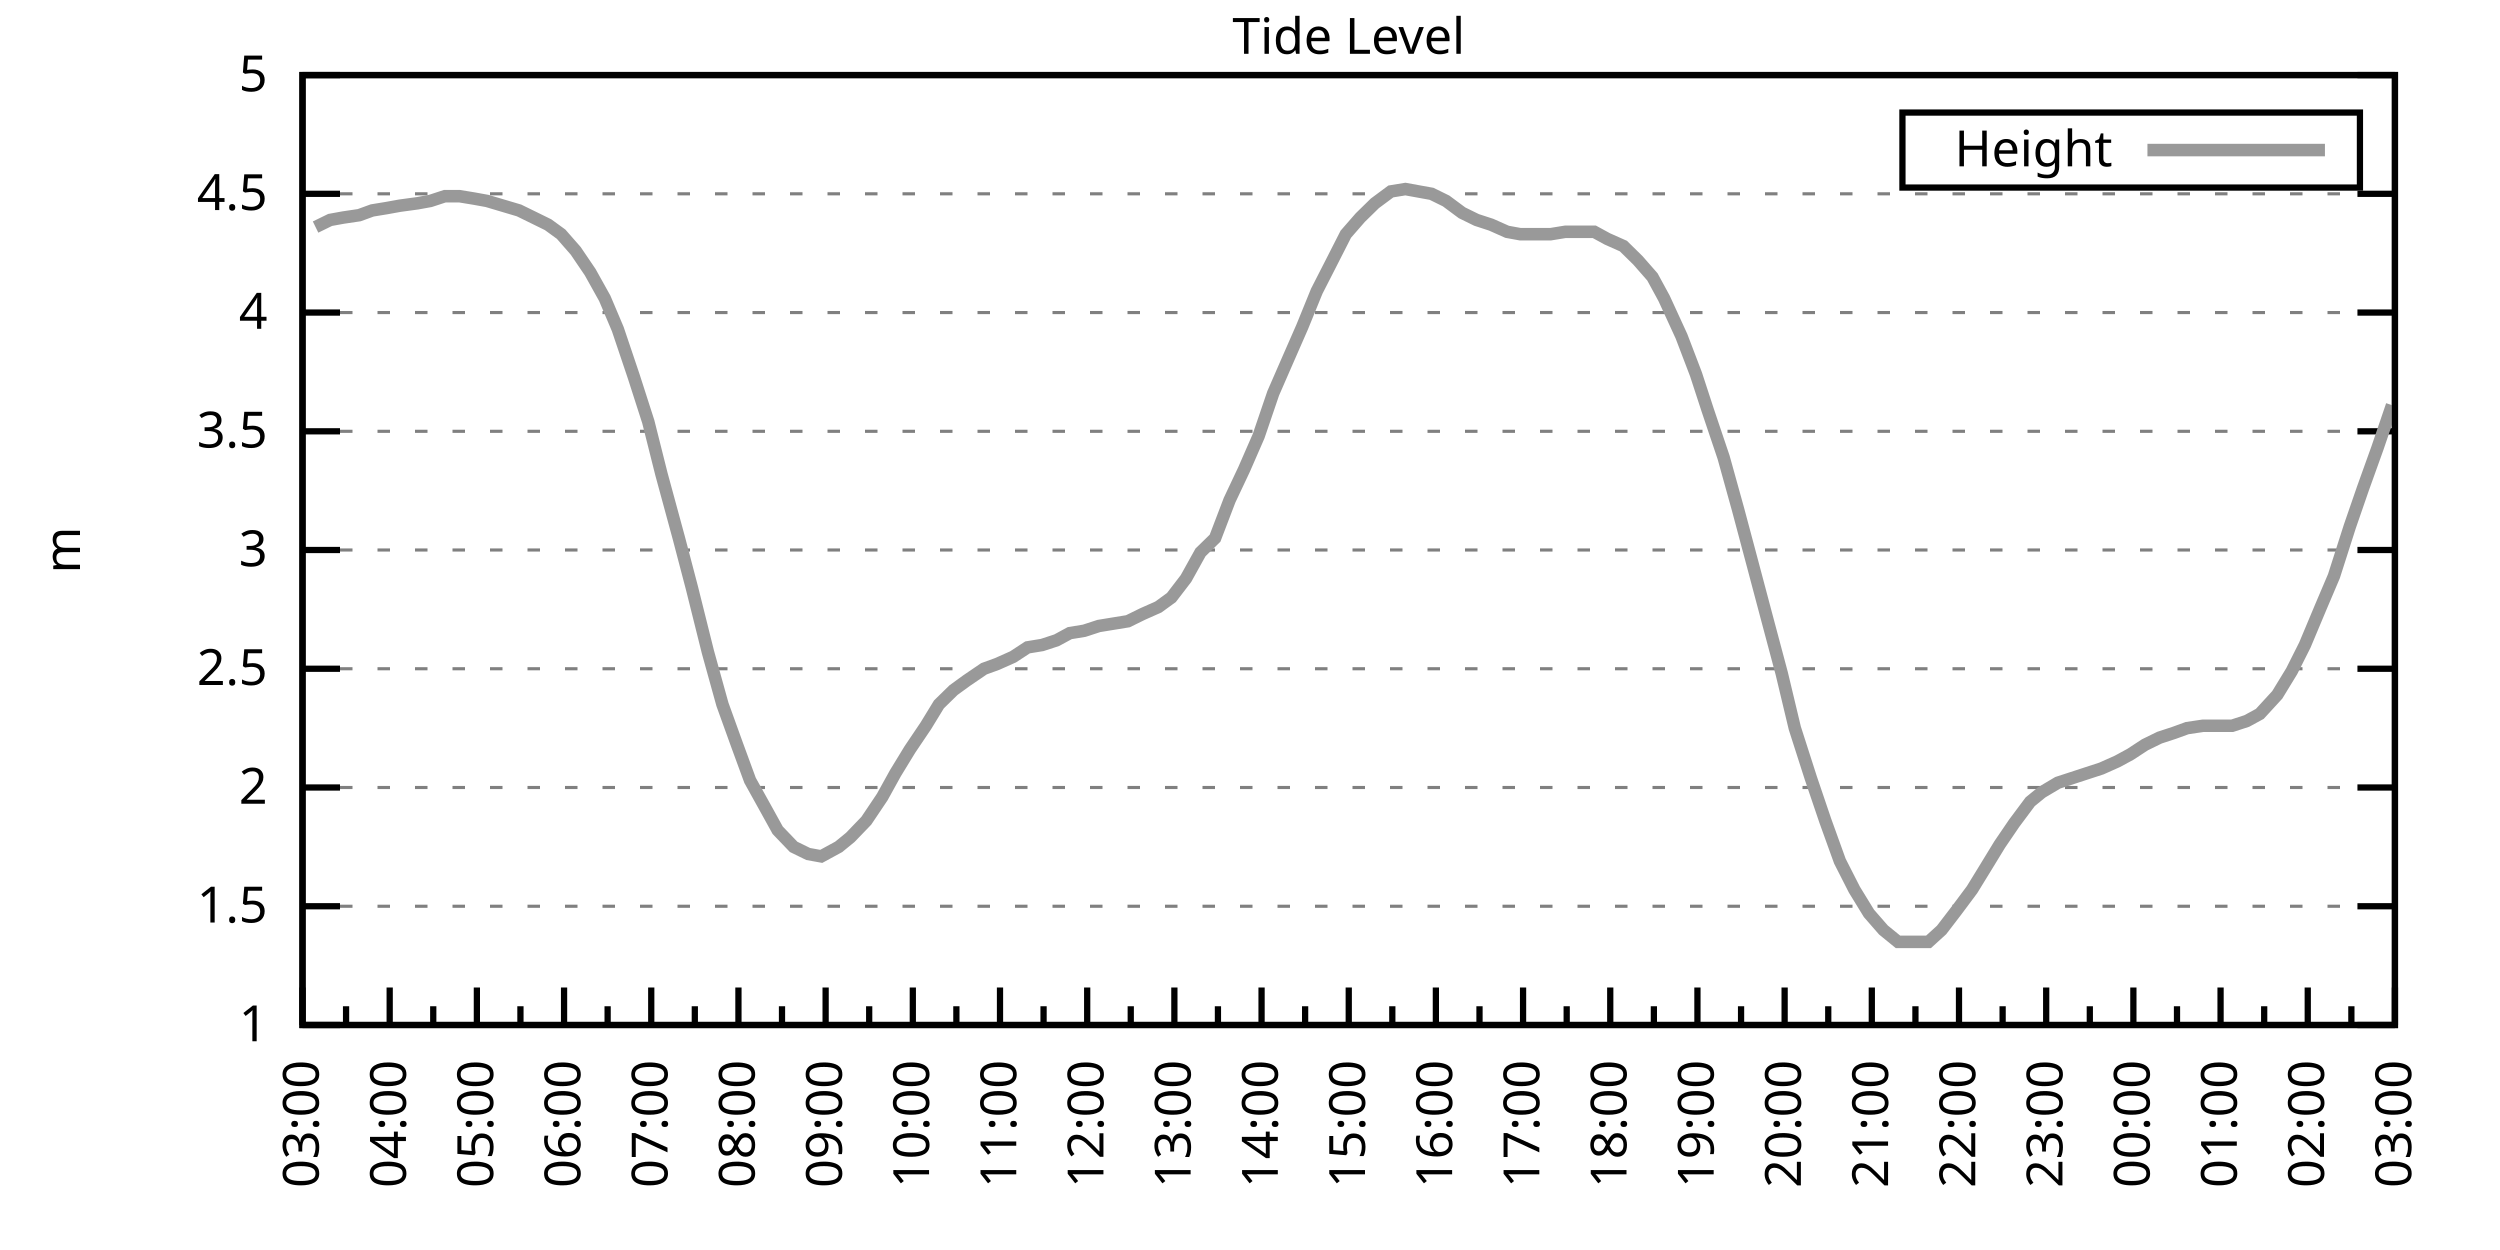
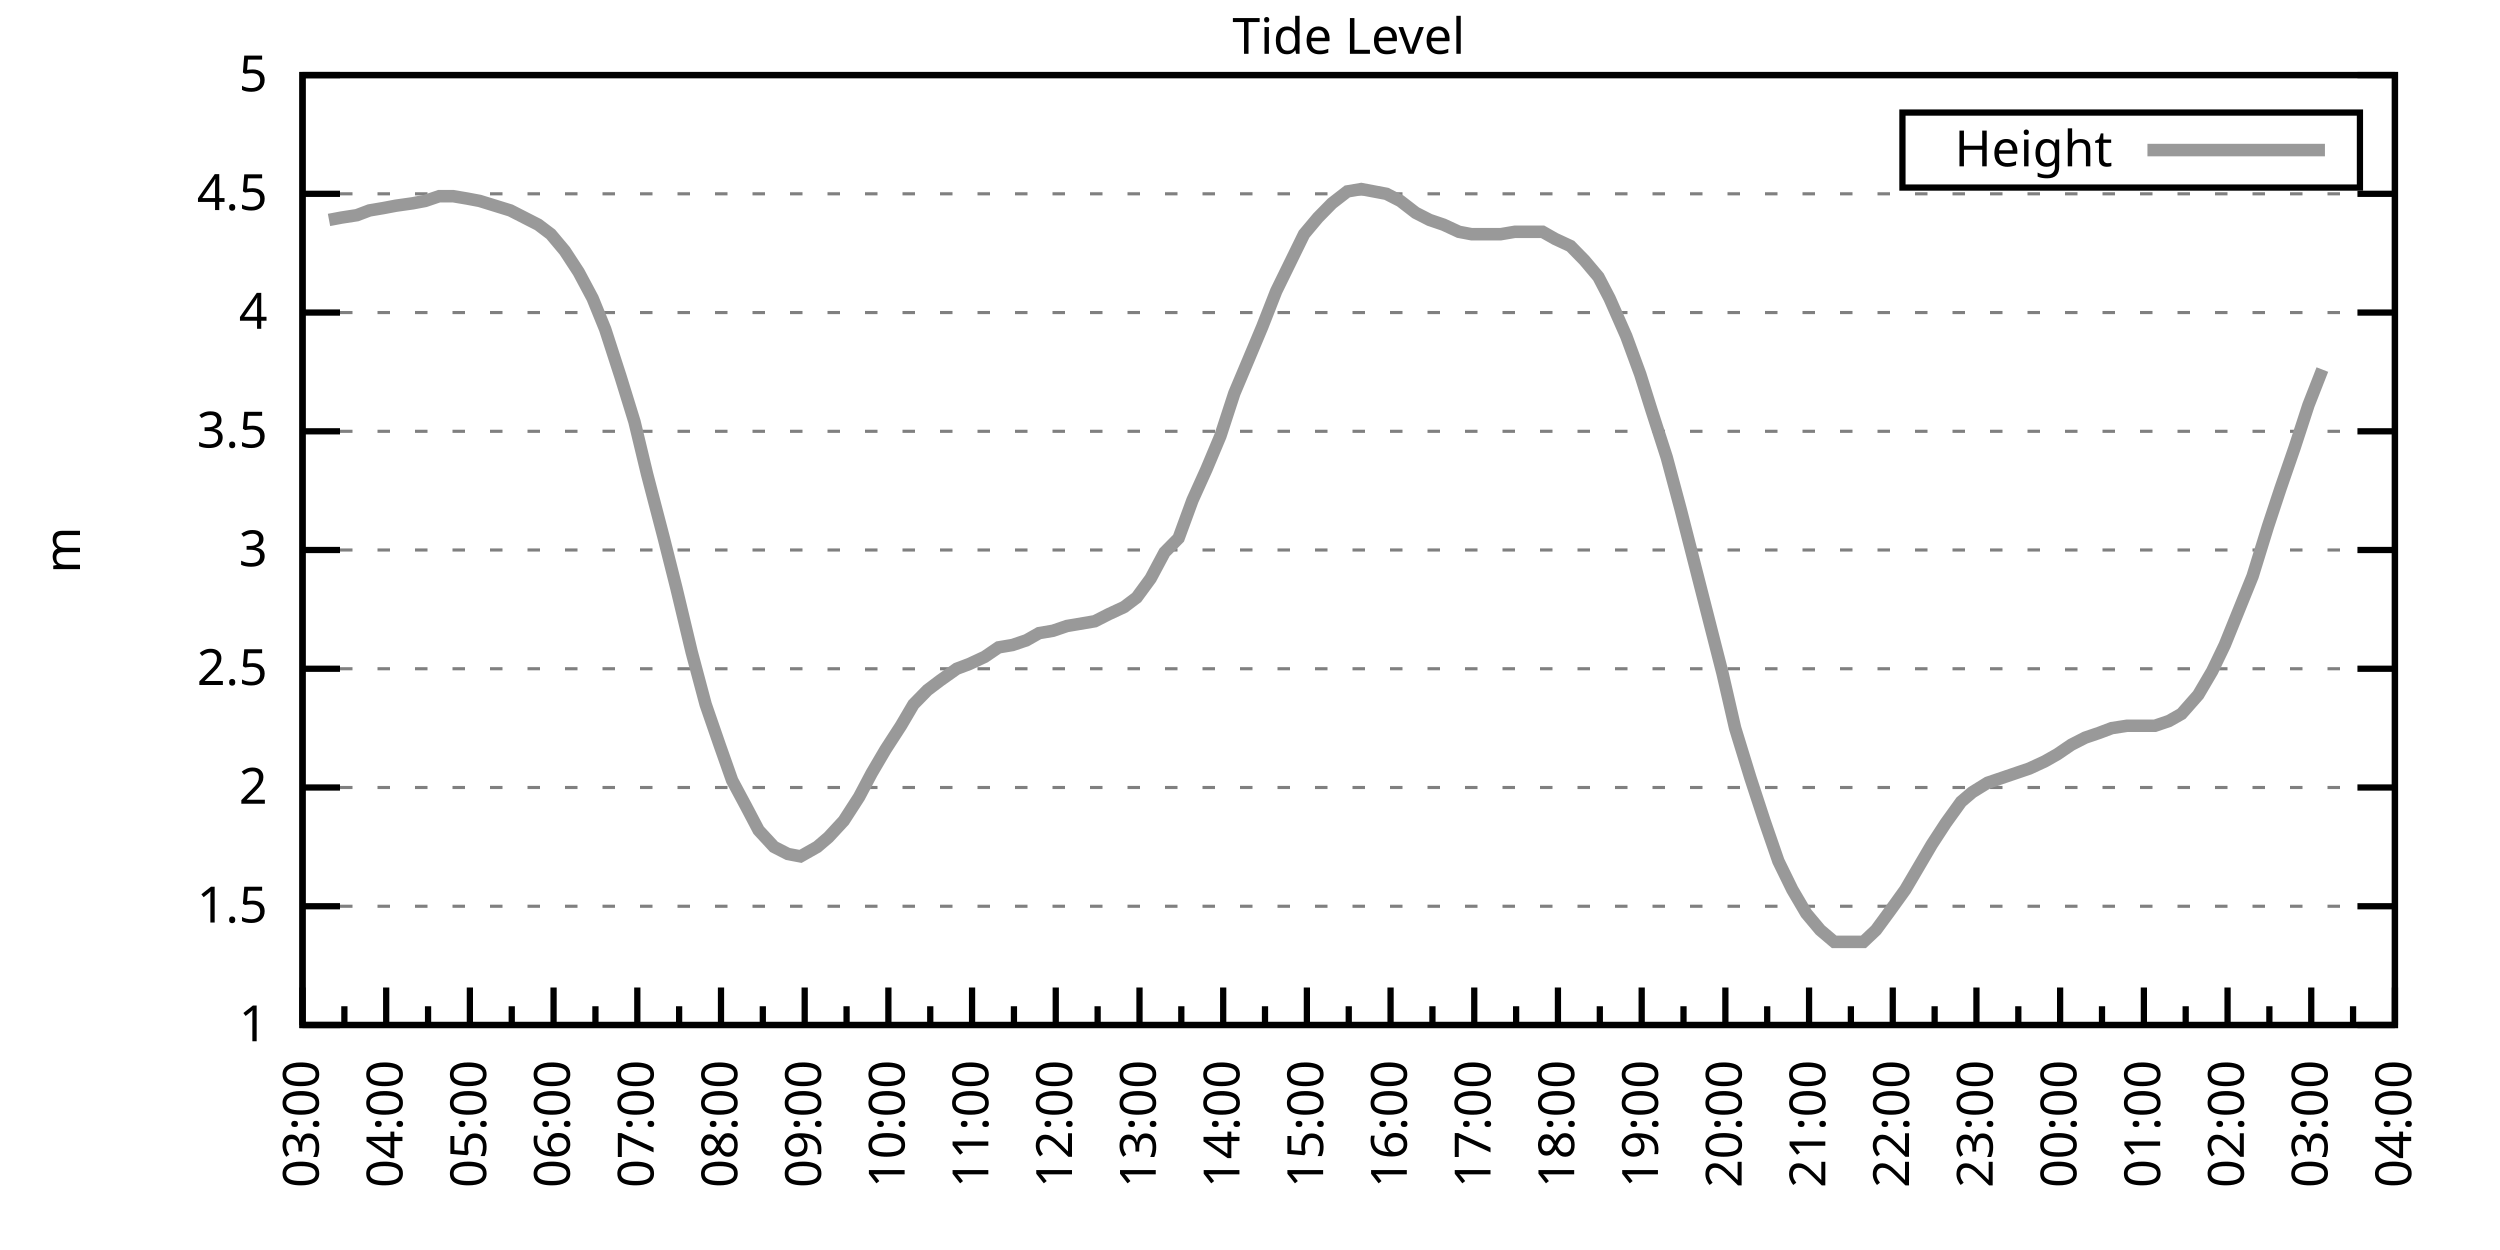
<svg xmlns="http://www.w3.org/2000/svg" xmlns:xlink="http://www.w3.org/1999/xlink" width="400" height="200" viewBox="0 0 400 200">
  <g id="gnuplot_canvas">
    <rect x="0" y="0" width="400" height="200" fill="none" />
    <defs>
      <circle id="gpDot" r="0.5" stroke-width="0.5" stroke="currentColor" />
      <path id="gpPt0" stroke-width="0.333" stroke="currentColor" d="M-1,0 h2 M0,-1 v2" />
      <path id="gpPt1" stroke-width="0.333" stroke="currentColor" d="M-1,-1 L1,1 M1,-1 L-1,1" />
      <path id="gpPt2" stroke-width="0.333" stroke="currentColor" d="M-1,0 L1,0 M0,-1 L0,1 M-1,-1 L1,1 M-1,1 L1,-1" />
      <rect id="gpPt3" stroke-width="0.333" stroke="currentColor" x="-1" y="-1" width="2" height="2" />
      <rect id="gpPt4" stroke-width="0.333" stroke="currentColor" fill="currentColor" x="-1" y="-1" width="2" height="2" />
      <circle id="gpPt5" stroke-width="0.333" stroke="currentColor" cx="0" cy="0" r="1" />
      <use xlink:href="#gpPt5" id="gpPt6" fill="currentColor" stroke="none" />
      <path id="gpPt7" stroke-width="0.333" stroke="currentColor" d="M0,-1.33 L-1.33,0.67 L1.33,0.67 z" />
      <use xlink:href="#gpPt7" id="gpPt8" fill="currentColor" stroke="none" />
      <use xlink:href="#gpPt7" id="gpPt9" stroke="currentColor" transform="rotate(180)" />
      <use xlink:href="#gpPt9" id="gpPt10" fill="currentColor" stroke="none" />
      <use xlink:href="#gpPt3" id="gpPt11" stroke="currentColor" transform="rotate(45)" />
      <use xlink:href="#gpPt11" id="gpPt12" fill="currentColor" stroke="none" />
      <path id="gpPt13" stroke-width="0.333" stroke="currentColor" d="M0,1.330 L1.265,0.411 L0.782,-1.067 L-0.782,-1.076 L-1.265,0.411 z" />
      <use xlink:href="#gpPt13" id="gpPt14" fill="currentColor" stroke="none" />
      <filter id="textbox" filterUnits="objectBoundingBox" x="0" y="0" height="1" width="1">
        <feFlood flood-color="white" flood-opacity="1" result="bgnd" />
        <feComposite in="SourceGraphic" in2="bgnd" operator="atop" />
      </filter>
      <filter id="greybox" filterUnits="objectBoundingBox" x="0" y="0" height="1" width="1">
        <feFlood flood-color="lightgrey" flood-opacity="1" result="grey" />
        <feComposite in="SourceGraphic" in2="grey" operator="atop" />
      </filter>
    </defs>
    <g fill="none" color="white" stroke="currentColor" stroke-width="1.00" stroke-linecap="butt" stroke-linejoin="miter">
</g>
    <g fill="none" color="black" stroke="currentColor" stroke-width="1.00" stroke-linecap="butt" stroke-linejoin="miter">
      <g stroke="none" shape-rendering="crispEdges">
        <polygon fill="rgb(255, 255, 255)" points="48.40,164.00 383.18,164.00 383.18,12.02 48.40,12.02 " />
      </g>
    </g>
    <g fill="none" color="black" stroke="currentColor" stroke-width="1.00" stroke-linecap="butt" stroke-linejoin="miter">
</g>
    <g fill="none" color="black" stroke="black" stroke-width="0.50" stroke-linecap="butt" stroke-linejoin="miter">
</g>
    <g fill="none" color="gray" stroke="currentColor" stroke-width="0.50" stroke-linecap="butt" stroke-linejoin="miter">
      <path stroke="gray" stroke-dasharray="2,4" class="gridline" d="M48.40,164.00 L383.19,164.00  " />
    </g>
    <g fill="none" color="gray" stroke="gray" stroke-width="1.00" stroke-linecap="butt" stroke-linejoin="miter">
</g>
    <g fill="none" color="black" stroke="currentColor" stroke-width="1.00" stroke-linecap="butt" stroke-linejoin="miter">
      <path stroke="black" d="M48.40,164.00 L54.40,164.00 M383.19,164.00 L377.19,164.00  " />
      <g transform="translate(42.80,166.60)" stroke="none" fill="black" font-family="Sans" font-size="8.00" text-anchor="end">
        <text>
          <tspan font-family="Sans"> 1</tspan>
        </text>
      </g>
    </g>
    <g fill="none" color="black" stroke="currentColor" stroke-width="1.00" stroke-linecap="butt" stroke-linejoin="miter">
</g>
    <g fill="none" color="black" stroke="black" stroke-width="0.50" stroke-linecap="butt" stroke-linejoin="miter">
</g>
    <g fill="none" color="gray" stroke="currentColor" stroke-width="0.50" stroke-linecap="butt" stroke-linejoin="miter">
      <path stroke="gray" stroke-dasharray="2,4" class="gridline" d="M48.40,145.00 L383.19,145.00  " />
    </g>
    <g fill="none" color="gray" stroke="gray" stroke-width="1.00" stroke-linecap="butt" stroke-linejoin="miter">
</g>
    <g fill="none" color="black" stroke="currentColor" stroke-width="1.00" stroke-linecap="butt" stroke-linejoin="miter">
      <path stroke="black" d="M48.40,145.00 L54.40,145.00 M383.19,145.00 L377.19,145.00  " />
      <g transform="translate(42.80,147.60)" stroke="none" fill="black" font-family="Sans" font-size="8.00" text-anchor="end">
        <text>
          <tspan font-family="Sans"> 1.5</tspan>
        </text>
      </g>
    </g>
    <g fill="none" color="black" stroke="currentColor" stroke-width="1.00" stroke-linecap="butt" stroke-linejoin="miter">
</g>
    <g fill="none" color="black" stroke="black" stroke-width="0.50" stroke-linecap="butt" stroke-linejoin="miter">
</g>
    <g fill="none" color="gray" stroke="currentColor" stroke-width="0.50" stroke-linecap="butt" stroke-linejoin="miter">
      <path stroke="gray" stroke-dasharray="2,4" class="gridline" d="M48.40,126.00 L383.19,126.00  " />
    </g>
    <g fill="none" color="gray" stroke="gray" stroke-width="1.00" stroke-linecap="butt" stroke-linejoin="miter">
</g>
    <g fill="none" color="black" stroke="currentColor" stroke-width="1.00" stroke-linecap="butt" stroke-linejoin="miter">
      <path stroke="black" d="M48.40,126.00 L54.40,126.00 M383.19,126.00 L377.19,126.00  " />
      <g transform="translate(42.80,128.60)" stroke="none" fill="black" font-family="Sans" font-size="8.00" text-anchor="end">
        <text>
          <tspan font-family="Sans"> 2</tspan>
        </text>
      </g>
    </g>
    <g fill="none" color="black" stroke="currentColor" stroke-width="1.00" stroke-linecap="butt" stroke-linejoin="miter">
</g>
    <g fill="none" color="black" stroke="black" stroke-width="0.50" stroke-linecap="butt" stroke-linejoin="miter">
</g>
    <g fill="none" color="gray" stroke="currentColor" stroke-width="0.50" stroke-linecap="butt" stroke-linejoin="miter">
      <path stroke="gray" stroke-dasharray="2,4" class="gridline" d="M48.40,107.00 L383.19,107.00  " />
    </g>
    <g fill="none" color="gray" stroke="gray" stroke-width="1.00" stroke-linecap="butt" stroke-linejoin="miter">
</g>
    <g fill="none" color="black" stroke="currentColor" stroke-width="1.00" stroke-linecap="butt" stroke-linejoin="miter">
      <path stroke="black" d="M48.40,107.00 L54.40,107.00 M383.19,107.00 L377.19,107.00  " />
      <g transform="translate(42.80,109.60)" stroke="none" fill="black" font-family="Sans" font-size="8.00" text-anchor="end">
        <text>
          <tspan font-family="Sans"> 2.5</tspan>
        </text>
      </g>
    </g>
    <g fill="none" color="black" stroke="currentColor" stroke-width="1.00" stroke-linecap="butt" stroke-linejoin="miter">
</g>
    <g fill="none" color="black" stroke="black" stroke-width="0.50" stroke-linecap="butt" stroke-linejoin="miter">
</g>
    <g fill="none" color="gray" stroke="currentColor" stroke-width="0.50" stroke-linecap="butt" stroke-linejoin="miter">
      <path stroke="gray" stroke-dasharray="2,4" class="gridline" d="M48.40,88.00 L383.19,88.00  " />
    </g>
    <g fill="none" color="gray" stroke="gray" stroke-width="1.00" stroke-linecap="butt" stroke-linejoin="miter">
</g>
    <g fill="none" color="black" stroke="currentColor" stroke-width="1.00" stroke-linecap="butt" stroke-linejoin="miter">
      <path stroke="black" d="M48.40,88.00 L54.40,88.00 M383.19,88.00 L377.19,88.00  " />
      <g transform="translate(42.80,90.60)" stroke="none" fill="black" font-family="Sans" font-size="8.00" text-anchor="end">
        <text>
          <tspan font-family="Sans"> 3</tspan>
        </text>
      </g>
    </g>
    <g fill="none" color="black" stroke="currentColor" stroke-width="1.00" stroke-linecap="butt" stroke-linejoin="miter">
</g>
    <g fill="none" color="black" stroke="black" stroke-width="0.50" stroke-linecap="butt" stroke-linejoin="miter">
</g>
    <g fill="none" color="gray" stroke="currentColor" stroke-width="0.50" stroke-linecap="butt" stroke-linejoin="miter">
      <path stroke="gray" stroke-dasharray="2,4" class="gridline" d="M48.40,69.01 L383.19,69.01  " />
    </g>
    <g fill="none" color="gray" stroke="gray" stroke-width="1.00" stroke-linecap="butt" stroke-linejoin="miter">
</g>
    <g fill="none" color="black" stroke="currentColor" stroke-width="1.00" stroke-linecap="butt" stroke-linejoin="miter">
      <path stroke="black" d="M48.40,69.01 L54.40,69.01 M383.19,69.01 L377.19,69.01  " />
      <g transform="translate(42.80,71.61)" stroke="none" fill="black" font-family="Sans" font-size="8.00" text-anchor="end">
        <text>
          <tspan font-family="Sans"> 3.5</tspan>
        </text>
      </g>
    </g>
    <g fill="none" color="black" stroke="currentColor" stroke-width="1.00" stroke-linecap="butt" stroke-linejoin="miter">
</g>
    <g fill="none" color="black" stroke="black" stroke-width="0.50" stroke-linecap="butt" stroke-linejoin="miter">
</g>
    <g fill="none" color="gray" stroke="currentColor" stroke-width="0.50" stroke-linecap="butt" stroke-linejoin="miter">
      <path stroke="gray" stroke-dasharray="2,4" class="gridline" d="M48.40,50.01 L383.19,50.01  " />
    </g>
    <g fill="none" color="gray" stroke="gray" stroke-width="1.00" stroke-linecap="butt" stroke-linejoin="miter">
</g>
    <g fill="none" color="black" stroke="currentColor" stroke-width="1.00" stroke-linecap="butt" stroke-linejoin="miter">
      <path stroke="black" d="M48.40,50.01 L54.40,50.01 M383.19,50.01 L377.19,50.01  " />
      <g transform="translate(42.80,52.61)" stroke="none" fill="black" font-family="Sans" font-size="8.00" text-anchor="end">
        <text>
          <tspan font-family="Sans"> 4</tspan>
        </text>
      </g>
    </g>
    <g fill="none" color="black" stroke="currentColor" stroke-width="1.00" stroke-linecap="butt" stroke-linejoin="miter">
</g>
    <g fill="none" color="black" stroke="black" stroke-width="0.50" stroke-linecap="butt" stroke-linejoin="miter">
</g>
    <g fill="none" color="gray" stroke="currentColor" stroke-width="0.50" stroke-linecap="butt" stroke-linejoin="miter">
      <path stroke="gray" stroke-dasharray="2,4" class="gridline" d="M48.40,31.01 L383.19,31.01  " />
    </g>
    <g fill="none" color="gray" stroke="gray" stroke-width="1.00" stroke-linecap="butt" stroke-linejoin="miter">
</g>
    <g fill="none" color="black" stroke="currentColor" stroke-width="1.00" stroke-linecap="butt" stroke-linejoin="miter">
      <path stroke="black" d="M48.40,31.01 L54.40,31.01 M383.19,31.01 L377.19,31.01  " />
      <g transform="translate(42.80,33.61)" stroke="none" fill="black" font-family="Sans" font-size="8.00" text-anchor="end">
        <text>
          <tspan font-family="Sans"> 4.5</tspan>
        </text>
      </g>
    </g>
    <g fill="none" color="black" stroke="currentColor" stroke-width="1.00" stroke-linecap="butt" stroke-linejoin="miter">
</g>
    <g fill="none" color="black" stroke="black" stroke-width="0.50" stroke-linecap="butt" stroke-linejoin="miter">
</g>
    <g fill="none" color="gray" stroke="currentColor" stroke-width="0.50" stroke-linecap="butt" stroke-linejoin="miter">
      <path stroke="gray" stroke-dasharray="2,4" class="gridline" d="M48.40,12.01 L383.19,12.01  " />
    </g>
    <g fill="none" color="gray" stroke="gray" stroke-width="1.00" stroke-linecap="butt" stroke-linejoin="miter">
</g>
    <g fill="none" color="black" stroke="currentColor" stroke-width="1.00" stroke-linecap="butt" stroke-linejoin="miter">
      <path stroke="black" d="M48.40,12.01 L54.40,12.01 M383.19,12.01 L377.19,12.01  " />
      <g transform="translate(42.80,14.61)" stroke="none" fill="black" font-family="Sans" font-size="8.00" text-anchor="end">
        <text>
          <tspan font-family="Sans"> 5</tspan>
        </text>
      </g>
    </g>
    <g fill="none" color="black" stroke="currentColor" stroke-width="1.00" stroke-linecap="butt" stroke-linejoin="miter">
      <path stroke="black" d="M48.40,164.00 L48.40,158.00  " />
      <g transform="translate(51.00,169.60) rotate(270)" stroke="none" fill="black" font-family="Sans" font-size="8.00" text-anchor="end">
        <text>
          <tspan font-family="Sans">03:00</tspan>
        </text>
      </g>
    </g>
    <g fill="none" color="black" stroke="currentColor" stroke-width="1.00" stroke-linecap="butt" stroke-linejoin="miter">
-       <path stroke="black" d="M55.37,164.00 L55.37,161.00 M62.35,164.00 L62.35,158.00  " />
-       <g transform="translate(64.95,169.60) rotate(270)" stroke="none" fill="black" font-family="Sans" font-size="8.00" text-anchor="end">
+       <path stroke="black" d="M55.10,164.00 L55.10,161.00 M61.79,164.00 L61.79,158.00  " />
+       <g transform="translate(64.39,169.60) rotate(270)" stroke="none" fill="black" font-family="Sans" font-size="8.00" text-anchor="end">
        <text>
          <tspan font-family="Sans">04:00</tspan>
        </text>
      </g>
    </g>
    <g fill="none" color="black" stroke="currentColor" stroke-width="1.00" stroke-linecap="butt" stroke-linejoin="miter">
-       <path stroke="black" d="M69.32,164.00 L69.32,161.00 M76.30,164.00 L76.30,158.00  " />
-       <g transform="translate(78.90,169.60) rotate(270)" stroke="none" fill="black" font-family="Sans" font-size="8.00" text-anchor="end">
+       <path stroke="black" d="M68.49,164.00 L68.49,161.00 M75.18,164.00 L75.18,158.00  " />
+       <g transform="translate(77.78,169.60) rotate(270)" stroke="none" fill="black" font-family="Sans" font-size="8.00" text-anchor="end">
        <text>
          <tspan font-family="Sans">05:00</tspan>
        </text>
      </g>
    </g>
    <g fill="none" color="black" stroke="currentColor" stroke-width="1.00" stroke-linecap="butt" stroke-linejoin="miter">
-       <path stroke="black" d="M83.27,164.00 L83.27,161.00 M90.25,164.00 L90.25,158.00  " />
-       <g transform="translate(92.85,169.60) rotate(270)" stroke="none" fill="black" font-family="Sans" font-size="8.00" text-anchor="end">
+       <path stroke="black" d="M81.88,164.00 L81.88,161.00 M88.57,164.00 L88.57,158.00  " />
+       <g transform="translate(91.17,169.60) rotate(270)" stroke="none" fill="black" font-family="Sans" font-size="8.00" text-anchor="end">
        <text>
          <tspan font-family="Sans">06:00</tspan>
        </text>
      </g>
    </g>
    <g fill="none" color="black" stroke="currentColor" stroke-width="1.00" stroke-linecap="butt" stroke-linejoin="miter">
-       <path stroke="black" d="M97.22,164.00 L97.22,161.00 M104.20,164.00 L104.20,158.00  " />
-       <g transform="translate(106.80,169.60) rotate(270)" stroke="none" fill="black" font-family="Sans" font-size="8.00" text-anchor="end">
+       <path stroke="black" d="M95.27,164.00 L95.27,161.00 M101.97,164.00 L101.97,158.00  " />
+       <g transform="translate(104.57,169.60) rotate(270)" stroke="none" fill="black" font-family="Sans" font-size="8.00" text-anchor="end">
        <text>
          <tspan font-family="Sans">07:00</tspan>
        </text>
      </g>
    </g>
    <g fill="none" color="black" stroke="currentColor" stroke-width="1.00" stroke-linecap="butt" stroke-linejoin="miter">
-       <path stroke="black" d="M111.17,164.00 L111.17,161.00 M118.15,164.00 L118.15,158.00  " />
-       <g transform="translate(120.75,169.60) rotate(270)" stroke="none" fill="black" font-family="Sans" font-size="8.00" text-anchor="end">
+       <path stroke="black" d="M108.66,164.00 L108.66,161.00 M115.36,164.00 L115.36,158.00  " />
+       <g transform="translate(117.96,169.60) rotate(270)" stroke="none" fill="black" font-family="Sans" font-size="8.00" text-anchor="end">
        <text>
          <tspan font-family="Sans">08:00</tspan>
        </text>
      </g>
    </g>
    <g fill="none" color="black" stroke="currentColor" stroke-width="1.00" stroke-linecap="butt" stroke-linejoin="miter">
-       <path stroke="black" d="M125.12,164.00 L125.12,161.00 M132.10,164.00 L132.10,158.00  " />
-       <g transform="translate(134.70,169.60) rotate(270)" stroke="none" fill="black" font-family="Sans" font-size="8.00" text-anchor="end">
+       <path stroke="black" d="M122.05,164.00 L122.05,161.00 M128.75,164.00 L128.75,158.00  " />
+       <g transform="translate(131.35,169.60) rotate(270)" stroke="none" fill="black" font-family="Sans" font-size="8.00" text-anchor="end">
        <text>
          <tspan font-family="Sans">09:00</tspan>
        </text>
      </g>
    </g>
    <g fill="none" color="black" stroke="currentColor" stroke-width="1.00" stroke-linecap="butt" stroke-linejoin="miter">
-       <path stroke="black" d="M139.07,164.00 L139.07,161.00 M146.05,164.00 L146.05,158.00  " />
-       <g transform="translate(148.65,169.60) rotate(270)" stroke="none" fill="black" font-family="Sans" font-size="8.00" text-anchor="end">
+       <path stroke="black" d="M135.45,164.00 L135.45,161.00 M142.14,164.00 L142.14,158.00  " />
+       <g transform="translate(144.74,169.60) rotate(270)" stroke="none" fill="black" font-family="Sans" font-size="8.00" text-anchor="end">
        <text>
          <tspan font-family="Sans">10:00</tspan>
        </text>
      </g>
    </g>
    <g fill="none" color="black" stroke="currentColor" stroke-width="1.00" stroke-linecap="butt" stroke-linejoin="miter">
-       <path stroke="black" d="M153.02,164.00 L153.02,161.00 M160.00,164.00 L160.00,158.00  " />
-       <g transform="translate(162.60,169.60) rotate(270)" stroke="none" fill="black" font-family="Sans" font-size="8.00" text-anchor="end">
+       <path stroke="black" d="M148.84,164.00 L148.84,161.00 M155.53,164.00 L155.53,158.00  " />
+       <g transform="translate(158.13,169.60) rotate(270)" stroke="none" fill="black" font-family="Sans" font-size="8.00" text-anchor="end">
        <text>
          <tspan font-family="Sans">11:00</tspan>
        </text>
      </g>
    </g>
    <g fill="none" color="black" stroke="currentColor" stroke-width="1.00" stroke-linecap="butt" stroke-linejoin="miter">
-       <path stroke="black" d="M166.97,164.00 L166.97,161.00 M173.95,164.00 L173.95,158.00  " />
-       <g transform="translate(176.55,169.60) rotate(270)" stroke="none" fill="black" font-family="Sans" font-size="8.00" text-anchor="end">
+       <path stroke="black" d="M162.23,164.00 L162.23,161.00 M168.92,164.00 L168.92,158.00  " />
+       <g transform="translate(171.52,169.60) rotate(270)" stroke="none" fill="black" font-family="Sans" font-size="8.00" text-anchor="end">
        <text>
          <tspan font-family="Sans">12:00</tspan>
        </text>
      </g>
    </g>
    <g fill="none" color="black" stroke="currentColor" stroke-width="1.00" stroke-linecap="butt" stroke-linejoin="miter">
-       <path stroke="black" d="M180.92,164.00 L180.92,161.00 M187.90,164.00 L187.90,158.00  " />
-       <g transform="translate(190.50,169.60) rotate(270)" stroke="none" fill="black" font-family="Sans" font-size="8.00" text-anchor="end">
+       <path stroke="black" d="M175.62,164.00 L175.62,161.00 M182.32,164.00 L182.32,158.00  " />
+       <g transform="translate(184.92,169.60) rotate(270)" stroke="none" fill="black" font-family="Sans" font-size="8.00" text-anchor="end">
        <text>
          <tspan font-family="Sans">13:00</tspan>
        </text>
      </g>
    </g>
    <g fill="none" color="black" stroke="currentColor" stroke-width="1.00" stroke-linecap="butt" stroke-linejoin="miter">
-       <path stroke="black" d="M194.87,164.00 L194.87,161.00 M201.85,164.00 L201.85,158.00  " />
-       <g transform="translate(204.45,169.60) rotate(270)" stroke="none" fill="black" font-family="Sans" font-size="8.00" text-anchor="end">
+       <path stroke="black" d="M189.01,164.00 L189.01,161.00 M195.71,164.00 L195.71,158.00  " />
+       <g transform="translate(198.31,169.60) rotate(270)" stroke="none" fill="black" font-family="Sans" font-size="8.00" text-anchor="end">
        <text>
          <tspan font-family="Sans">14:00</tspan>
        </text>
      </g>
    </g>
    <g fill="none" color="black" stroke="currentColor" stroke-width="1.00" stroke-linecap="butt" stroke-linejoin="miter">
-       <path stroke="black" d="M208.82,164.00 L208.82,161.00 M215.80,164.00 L215.80,158.00  " />
-       <g transform="translate(218.40,169.60) rotate(270)" stroke="none" fill="black" font-family="Sans" font-size="8.00" text-anchor="end">
+       <path stroke="black" d="M202.40,164.00 L202.40,161.00 M209.10,164.00 L209.10,158.00  " />
+       <g transform="translate(211.70,169.60) rotate(270)" stroke="none" fill="black" font-family="Sans" font-size="8.00" text-anchor="end">
        <text>
          <tspan font-family="Sans">15:00</tspan>
        </text>
      </g>
    </g>
    <g fill="none" color="black" stroke="currentColor" stroke-width="1.00" stroke-linecap="butt" stroke-linejoin="miter">
-       <path stroke="black" d="M222.77,164.00 L222.77,161.00 M229.74,164.00 L229.74,158.00  " />
-       <g transform="translate(232.34,169.60) rotate(270)" stroke="none" fill="black" font-family="Sans" font-size="8.00" text-anchor="end">
+       <path stroke="black" d="M215.80,164.00 L215.80,161.00 M222.49,164.00 L222.49,158.00  " />
+       <g transform="translate(225.09,169.60) rotate(270)" stroke="none" fill="black" font-family="Sans" font-size="8.00" text-anchor="end">
        <text>
          <tspan font-family="Sans">16:00</tspan>
        </text>
      </g>
    </g>
    <g fill="none" color="black" stroke="currentColor" stroke-width="1.00" stroke-linecap="butt" stroke-linejoin="miter">
-       <path stroke="black" d="M236.72,164.00 L236.72,161.00 M243.69,164.00 L243.69,158.00  " />
-       <g transform="translate(246.29,169.60) rotate(270)" stroke="none" fill="black" font-family="Sans" font-size="8.00" text-anchor="end">
+       <path stroke="black" d="M229.19,164.00 L229.19,161.00 M235.88,164.00 L235.88,158.00  " />
+       <g transform="translate(238.48,169.60) rotate(270)" stroke="none" fill="black" font-family="Sans" font-size="8.00" text-anchor="end">
        <text>
          <tspan font-family="Sans">17:00</tspan>
        </text>
      </g>
    </g>
    <g fill="none" color="black" stroke="currentColor" stroke-width="1.00" stroke-linecap="butt" stroke-linejoin="miter">
-       <path stroke="black" d="M250.67,164.00 L250.67,161.00 M257.64,164.00 L257.64,158.00  " />
-       <g transform="translate(260.24,169.60) rotate(270)" stroke="none" fill="black" font-family="Sans" font-size="8.00" text-anchor="end">
+       <path stroke="black" d="M242.58,164.00 L242.58,161.00 M249.27,164.00 L249.27,158.00  " />
+       <g transform="translate(251.87,169.60) rotate(270)" stroke="none" fill="black" font-family="Sans" font-size="8.00" text-anchor="end">
        <text>
          <tspan font-family="Sans">18:00</tspan>
        </text>
      </g>
    </g>
    <g fill="none" color="black" stroke="currentColor" stroke-width="1.00" stroke-linecap="butt" stroke-linejoin="miter">
-       <path stroke="black" d="M264.62,164.00 L264.62,161.00 M271.59,164.00 L271.59,158.00  " />
-       <g transform="translate(274.19,169.60) rotate(270)" stroke="none" fill="black" font-family="Sans" font-size="8.00" text-anchor="end">
+       <path stroke="black" d="M255.97,164.00 L255.97,161.00 M262.67,164.00 L262.67,158.00  " />
+       <g transform="translate(265.27,169.60) rotate(270)" stroke="none" fill="black" font-family="Sans" font-size="8.00" text-anchor="end">
        <text>
          <tspan font-family="Sans">19:00</tspan>
        </text>
      </g>
    </g>
    <g fill="none" color="black" stroke="currentColor" stroke-width="1.00" stroke-linecap="butt" stroke-linejoin="miter">
-       <path stroke="black" d="M278.57,164.00 L278.57,161.00 M285.54,164.00 L285.54,158.00  " />
-       <g transform="translate(288.14,169.60) rotate(270)" stroke="none" fill="black" font-family="Sans" font-size="8.00" text-anchor="end">
+       <path stroke="black" d="M269.36,164.00 L269.36,161.00 M276.06,164.00 L276.06,158.00  " />
+       <g transform="translate(278.66,169.60) rotate(270)" stroke="none" fill="black" font-family="Sans" font-size="8.00" text-anchor="end">
        <text>
          <tspan font-family="Sans">20:00</tspan>
        </text>
      </g>
    </g>
    <g fill="none" color="black" stroke="currentColor" stroke-width="1.00" stroke-linecap="butt" stroke-linejoin="miter">
-       <path stroke="black" d="M292.52,164.00 L292.52,161.00 M299.49,164.00 L299.49,158.00  " />
-       <g transform="translate(302.09,169.60) rotate(270)" stroke="none" fill="black" font-family="Sans" font-size="8.00" text-anchor="end">
+       <path stroke="black" d="M282.75,164.00 L282.75,161.00 M289.45,164.00 L289.45,158.00  " />
+       <g transform="translate(292.05,169.60) rotate(270)" stroke="none" fill="black" font-family="Sans" font-size="8.00" text-anchor="end">
        <text>
          <tspan font-family="Sans">21:00</tspan>
        </text>
      </g>
    </g>
    <g fill="none" color="black" stroke="currentColor" stroke-width="1.00" stroke-linecap="butt" stroke-linejoin="miter">
-       <path stroke="black" d="M306.47,164.00 L306.47,161.00 M313.44,164.00 L313.44,158.00  " />
-       <g transform="translate(316.04,169.60) rotate(270)" stroke="none" fill="black" font-family="Sans" font-size="8.00" text-anchor="end">
+       <path stroke="black" d="M296.14,164.00 L296.14,161.00 M302.84,164.00 L302.84,158.00  " />
+       <g transform="translate(305.44,169.60) rotate(270)" stroke="none" fill="black" font-family="Sans" font-size="8.00" text-anchor="end">
        <text>
          <tspan font-family="Sans">22:00</tspan>
        </text>
      </g>
    </g>
    <g fill="none" color="black" stroke="currentColor" stroke-width="1.00" stroke-linecap="butt" stroke-linejoin="miter">
-       <path stroke="black" d="M320.42,164.00 L320.42,161.00 M327.39,164.00 L327.39,158.00  " />
-       <g transform="translate(329.99,169.60) rotate(270)" stroke="none" fill="black" font-family="Sans" font-size="8.00" text-anchor="end">
+       <path stroke="black" d="M309.54,164.00 L309.54,161.00 M316.23,164.00 L316.23,158.00  " />
+       <g transform="translate(318.83,169.60) rotate(270)" stroke="none" fill="black" font-family="Sans" font-size="8.00" text-anchor="end">
        <text>
          <tspan font-family="Sans">23:00</tspan>
        </text>
      </g>
    </g>
    <g fill="none" color="black" stroke="currentColor" stroke-width="1.00" stroke-linecap="butt" stroke-linejoin="miter">
-       <path stroke="black" d="M334.37,164.00 L334.37,161.00 M341.34,164.00 L341.34,158.00  " />
-       <g transform="translate(343.94,169.60) rotate(270)" stroke="none" fill="black" font-family="Sans" font-size="8.00" text-anchor="end">
+       <path stroke="black" d="M322.93,164.00 L322.93,161.00 M329.62,164.00 L329.62,158.00  " />
+       <g transform="translate(332.22,169.60) rotate(270)" stroke="none" fill="black" font-family="Sans" font-size="8.00" text-anchor="end">
        <text>
          <tspan font-family="Sans">00:00</tspan>
        </text>
      </g>
    </g>
    <g fill="none" color="black" stroke="currentColor" stroke-width="1.00" stroke-linecap="butt" stroke-linejoin="miter">
-       <path stroke="black" d="M348.32,164.00 L348.32,161.00 M355.29,164.00 L355.29,158.00  " />
-       <g transform="translate(357.89,169.60) rotate(270)" stroke="none" fill="black" font-family="Sans" font-size="8.00" text-anchor="end">
+       <path stroke="black" d="M336.32,164.00 L336.32,161.00 M343.02,164.00 L343.02,158.00  " />
+       <g transform="translate(345.62,169.60) rotate(270)" stroke="none" fill="black" font-family="Sans" font-size="8.00" text-anchor="end">
        <text>
          <tspan font-family="Sans">01:00</tspan>
        </text>
      </g>
    </g>
    <g fill="none" color="black" stroke="currentColor" stroke-width="1.00" stroke-linecap="butt" stroke-linejoin="miter">
-       <path stroke="black" d="M362.27,164.00 L362.27,161.00 M369.24,164.00 L369.24,158.00  " />
-       <g transform="translate(371.84,169.60) rotate(270)" stroke="none" fill="black" font-family="Sans" font-size="8.00" text-anchor="end">
+       <path stroke="black" d="M349.71,164.00 L349.71,161.00 M356.41,164.00 L356.41,158.00  " />
+       <g transform="translate(359.01,169.60) rotate(270)" stroke="none" fill="black" font-family="Sans" font-size="8.00" text-anchor="end">
        <text>
          <tspan font-family="Sans">02:00</tspan>
        </text>
      </g>
    </g>
    <g fill="none" color="black" stroke="currentColor" stroke-width="1.00" stroke-linecap="butt" stroke-linejoin="miter">
-       <path stroke="black" d="M376.22,164.00 L376.22,161.00 M383.19,164.00 L383.19,158.00  " />
+       <path stroke="black" d="M363.10,164.00 L363.10,161.00 M369.80,164.00 L369.80,158.00  " />
+       <g transform="translate(372.40,169.60) rotate(270)" stroke="none" fill="black" font-family="Sans" font-size="8.00" text-anchor="end">
+         <text>
+           <tspan font-family="Sans">03:00</tspan>
+         </text>
+       </g>
+     </g>
+     <g fill="none" color="black" stroke="currentColor" stroke-width="1.00" stroke-linecap="butt" stroke-linejoin="miter">
+       <path stroke="black" d="M376.49,164.00 L376.49,161.00 M383.19,164.00 L383.19,158.00  " />
      <g transform="translate(385.79,169.60) rotate(270)" stroke="none" fill="black" font-family="Sans" font-size="8.00" text-anchor="end">
        <text>
-           <tspan font-family="Sans">03:00</tspan>
+           <tspan font-family="Sans">04:00</tspan>
        </text>
      </g>
    </g>
    <g fill="none" color="black" stroke="currentColor" stroke-width="1.00" stroke-linecap="butt" stroke-linejoin="miter">
</g>
    <g fill="none" color="black" stroke="currentColor" stroke-width="1.00" stroke-linecap="butt" stroke-linejoin="miter">
      <path stroke="black" d="M48.40,12.01 L48.40,164.00 L383.19,164.00 L383.19,12.01 L48.40,12.01 Z  " />
    </g>
    <g fill="none" color="black" stroke="currentColor" stroke-width="1.00" stroke-linecap="butt" stroke-linejoin="miter">
      <g transform="translate(12.80,88.01) rotate(270)" stroke="none" fill="black" font-family="Sans" font-size="8.00" text-anchor="middle">
        <text>
          <tspan font-family="Sans">m</tspan>
        </text>
      </g>
    </g>
    <g fill="none" color="black" stroke="currentColor" stroke-width="1.00" stroke-linecap="butt" stroke-linejoin="miter">
</g>
    <g fill="none" color="black" stroke="currentColor" stroke-width="1.00" stroke-linecap="butt" stroke-linejoin="miter">
      <path stroke="black" d="M304.39,30.01 L304.39,18.01 L377.59,18.01 L377.59,30.01 L304.39,30.01 Z  " />
    </g>
    <g id="Tide_level_plot_1">
      <g fill="none" color="white" stroke="black" stroke-width="2.00" stroke-linecap="butt" stroke-linejoin="miter">
</g>
      <g fill="none" color="black" stroke="currentColor" stroke-width="2.00" stroke-linecap="butt" stroke-linejoin="miter">
        <g transform="translate(337.99,26.61)" stroke="none" fill="black" font-family="Sans" font-size="8.00" text-anchor="end">
          <text>
            <tspan font-family="Sans">Height</tspan>
          </text>
        </g>
      </g>
      <g fill="none" color="black" stroke="currentColor" stroke-width="2.00" stroke-linecap="butt" stroke-linejoin="miter">
-         <path stroke="rgb(153, 153, 153)" d="M343.59,24.01 L371.99,24.01 M50.49,36.33 L52.82,35.19 L54.91,34.81 L57.47,34.43 L59.56,33.67 L61.88,33.29   L63.98,32.91 L66.77,32.53 L68.86,32.15 L71.18,31.39 L73.51,31.39 L75.83,31.77 L77.93,32.15 L83.04,33.67   L85.37,34.81 L87.69,35.95 L89.78,37.47 L92.11,40.13 L94.43,43.55 L96.76,47.73 L98.85,52.67 L101.41,60.27   L103.73,67.49 L105.83,75.85 L108.62,86.11 L110.71,94.08 L113.27,104.34 L115.59,112.70 L117.92,119.16 L120.01,124.86   L122.33,129.04 L124.43,132.84 L126.98,135.50 L129.31,136.64 L131.40,137.02 L134.19,135.50 L136.05,133.98 L138.61,131.32   L141.16,127.52 L143.26,123.72 L145.58,119.92 L148.14,116.12 L150.23,112.70 L152.56,110.42 L154.65,108.90 L157.44,107.00   L159.53,106.24 L162.09,105.10 L164.41,103.58 L166.74,103.20 L169.06,102.44 L171.16,101.30 L173.48,100.92 L175.81,100.16   L178.13,99.78 L180.46,99.40 L182.78,98.26 L185.34,97.12 L187.43,95.60 L189.76,92.56 L192.08,88.38 L194.41,86.11   L196.73,80.03 L199.06,75.09 L201.38,69.77 L203.71,62.93 L206.03,57.61 L208.36,52.29 L210.68,46.59 L213.01,42.03   L215.33,37.47 L217.65,34.81 L219.98,32.53 L222.54,30.63 L224.86,30.25 L226.95,30.63 L229.05,31.01 L231.37,32.15   L233.93,34.05 L236.25,35.19 L238.58,35.95 L241.14,37.09 L243.23,37.47 L245.55,37.47 L248.11,37.47 L250.44,37.09   L252.53,37.09 L255.09,37.09 L257.18,38.23 L259.74,39.37 L262.06,41.65 L264.39,44.31 L266.25,47.73 L269.04,53.81   L271.36,59.89 L273.22,65.59 L275.78,73.19 L278.10,81.55 L280.43,90.28 L282.75,99.02 L285.08,107.76 L287.17,116.50   L289.73,124.48 L292.05,131.32 L294.38,137.78 L296.70,142.34 L299.03,146.14 L301.35,148.80 L303.68,150.70 L306.23,150.70   L308.56,150.70 L310.65,148.80 L312.98,145.76 L315.53,142.34 L317.63,138.92 L319.95,135.12 L322.28,131.70 L324.83,128.28   L326.69,126.76 L329.25,125.24 L331.58,124.48 L333.90,123.72 L336.23,122.96 L338.78,121.82 L340.88,120.68 L343.20,119.16   L345.53,118.02 L347.85,117.26 L349.94,116.50 L352.50,116.12 L354.83,116.12 L357.15,116.12 L359.48,115.36 L361.57,114.22   L364.36,111.18 L366.68,107.38 L368.78,103.20 L371.33,97.12 L373.43,92.18 L375.98,84.21 L378.08,78.13 L380.40,71.67   L382.73,64.83  " />
+         <path stroke="rgb(153, 153, 153)" d="M343.59,24.01 L371.99,24.01 M52.64,35.19 L54.65,34.81 L57.10,34.43 L59.11,33.67 L61.35,33.29 L63.35,32.91   L66.03,32.53 L68.04,32.15 L70.27,31.39 L72.50,31.39 L74.74,31.77 L76.75,32.15 L81.66,33.67 L83.89,34.81   L86.12,35.95 L88.13,37.47 L90.36,40.13 L92.59,43.55 L94.82,47.73 L96.83,52.67 L99.29,60.27 L101.52,67.49   L103.53,75.85 L106.21,86.11 L108.22,94.08 L110.67,104.34 L112.90,112.70 L115.13,119.16 L117.14,124.86 L119.38,129.04   L121.38,132.84 L123.84,135.50 L126.07,136.64 L128.08,137.02 L130.76,135.50 L132.54,133.98 L135.00,131.32 L137.45,127.52   L139.46,123.72 L141.69,119.92 L144.15,116.12 L146.16,112.70 L148.39,110.42 L150.40,108.90 L153.08,107.00 L155.09,106.24   L157.54,105.10 L159.77,103.58 L162.01,103.20 L164.24,102.44 L166.25,101.30 L168.48,100.92 L170.71,100.16 L172.94,99.78   L175.17,99.40 L177.41,98.26 L179.86,97.12 L181.87,95.60 L184.10,92.56 L186.33,88.38 L188.57,86.11 L190.80,80.03   L193.03,75.09 L195.26,69.77 L197.49,62.93 L199.73,57.61 L201.96,52.29 L204.19,46.59 L206.42,42.03 L208.65,37.47   L210.88,34.81 L213.12,32.53 L215.57,30.63 L217.80,30.25 L219.81,30.63 L221.82,31.01 L224.05,32.15 L226.51,34.05   L228.74,35.19 L230.97,35.95 L233.43,37.09 L235.44,37.47 L237.67,37.47 L240.12,37.47 L242.36,37.09 L244.36,37.09   L246.82,37.09 L248.83,38.23 L251.28,39.37 L253.51,41.65 L255.75,44.31 L257.53,47.73 L260.21,53.81 L262.44,59.89   L264.23,65.59 L266.68,73.19 L268.92,81.55 L271.15,90.28 L273.38,99.02 L275.61,107.76 L277.62,116.50 L280.07,124.48   L282.31,131.32 L284.54,137.78 L286.77,142.34 L289.00,146.14 L291.23,148.80 L293.47,150.70 L295.92,150.70 L298.15,150.70   L300.16,148.80 L302.39,145.76 L304.85,142.34 L306.86,138.92 L309.09,135.12 L311.32,131.70 L313.78,128.28 L315.56,126.76   L318.02,125.24 L320.25,124.48 L322.48,123.72 L324.71,122.96 L327.17,121.82 L329.18,120.68 L331.41,119.16 L333.64,118.02   L335.87,117.26 L337.88,116.50 L340.34,116.12 L342.57,116.12 L344.80,116.12 L347.03,115.36 L349.04,114.22 L351.72,111.18   L353.95,107.38 L355.96,103.20 L358.42,97.12 L360.42,92.18 L362.88,84.21 L364.89,78.13 L367.12,71.67 L369.35,64.83   L371.58,59.13  " />
      </g>
    </g>
    <g fill="none" color="black" stroke="currentColor" stroke-width="2.00" stroke-linecap="butt" stroke-linejoin="miter">
</g>
    <g fill="none" color="black" stroke="black" stroke-width="1.00" stroke-linecap="butt" stroke-linejoin="miter">
</g>
    <g fill="none" color="black" stroke="currentColor" stroke-width="1.00" stroke-linecap="butt" stroke-linejoin="miter">
      <path stroke="black" d="M48.40,12.01 L48.40,164.00 L383.19,164.00 L383.19,12.01 L48.40,12.01 Z  " />
    </g>
    <g fill="none" color="black" stroke="currentColor" stroke-width="1.00" stroke-linecap="butt" stroke-linejoin="miter">
      <g transform="translate(215.79,8.61)" stroke="none" fill="black" font-family="Sans" font-size="8.00" text-anchor="middle">
        <text>
          <tspan font-family="Sans">Tide Level</tspan>
        </text>
      </g>
    </g>
    <g fill="none" color="black" stroke="currentColor" stroke-width="1.00" stroke-linecap="butt" stroke-linejoin="miter">
</g>
  </g>
</svg>
